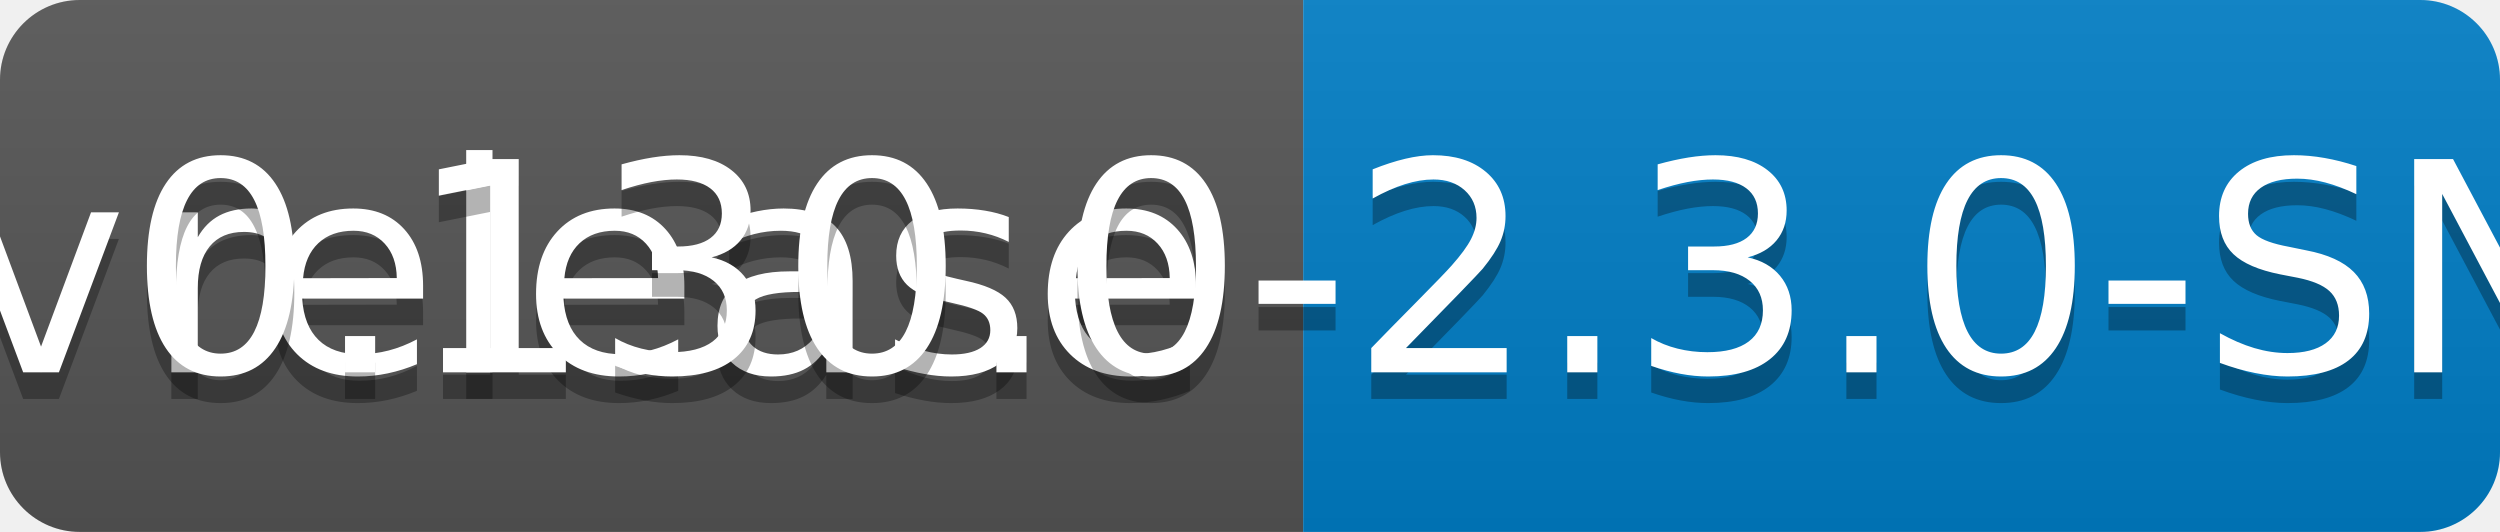
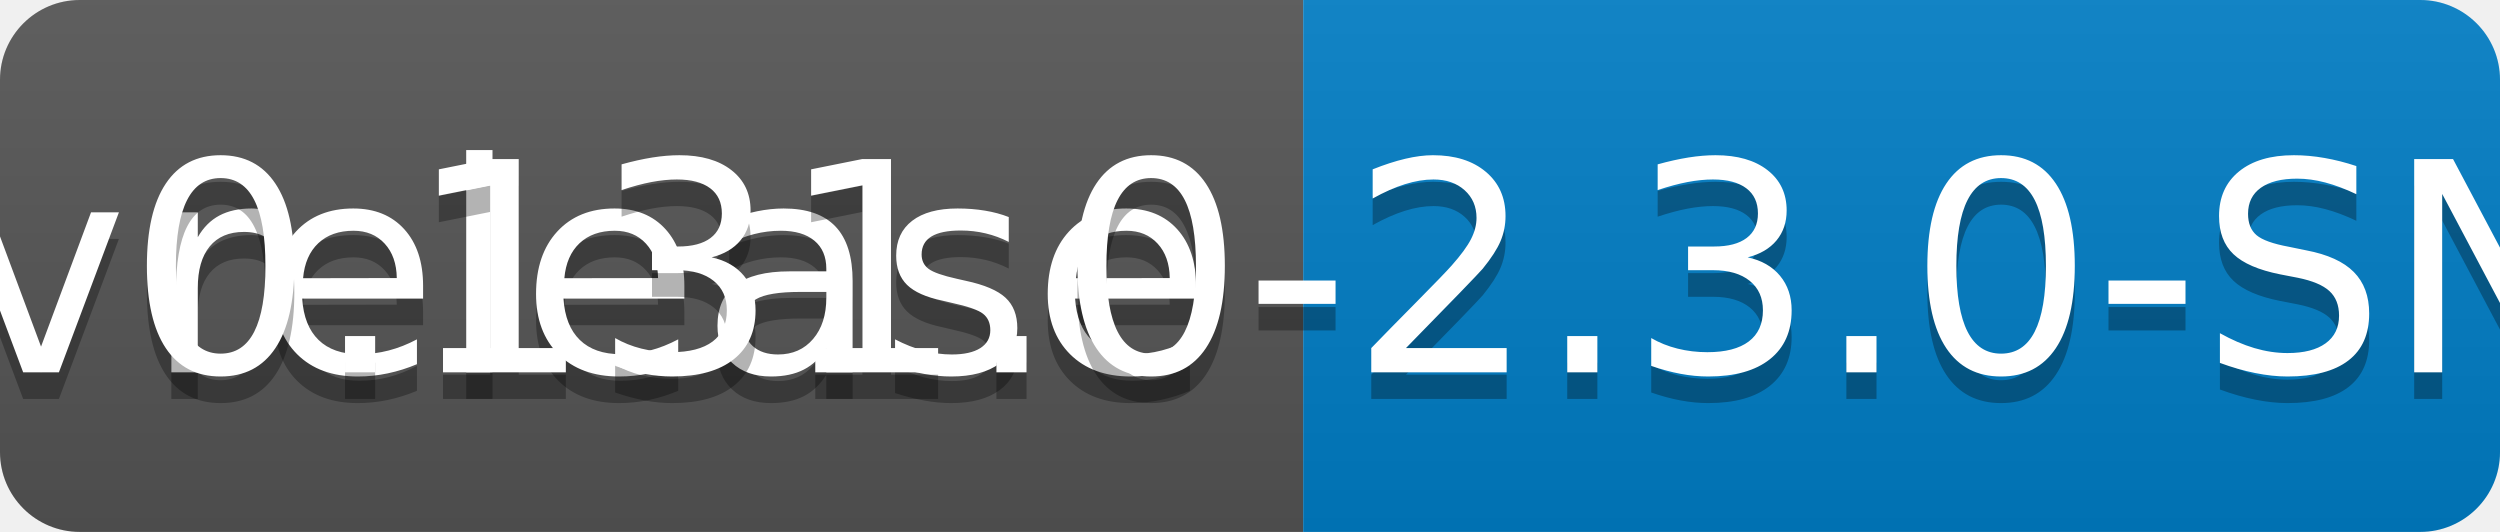
<svg xmlns="http://www.w3.org/2000/svg" width="94" height="20">
  <linearGradient id="b" x2="0" y2="100%">
    <stop offset="0" stop-color="#bbb" stop-opacity=".1" />
    <stop offset="1" stop-opacity=".1" />
  </linearGradient>
  <clipPath id="a">
    <rect width="94" height="20" rx="3" fill="#fff" />
  </clipPath>
  <g clip-path="url(#a)">
    <path fill="#555" d="M0 0h49v20H0z" />
    <path fill="#007ec6" d="M49 0h45v20H49z" />
    <path fill="url(#b)" d="M0 0h94v20H0z" />
  </g>
  <g fill="#fff" text-anchor="middle" font-family="DejaVu Sans,Verdana,Geneva,sans-serif" font-size="110">
    <text x="255" y="150" fill="#010101" fill-opacity=".3" transform="scale(.1)" textLength="390">release</text>
    <text x="255" y="140" transform="scale(.1)" textLength="390">release</text>
-     <text x="705" y="150" fill="#010101" fill-opacity=".3" transform="scale(.1)" textLength="350">v0.130.0-2.3.0-SNAPSHOT</text>
-     <text x="705" y="140" transform="scale(.1)" textLength="350">v0.130.0-2.3.0-SNAPSHOT</text>
+     <text x="705" y="150" fill="#010101" fill-opacity=".3" transform="scale(.1)" textLength="350">v0.131.0-2.3.0-SNAPSHOT</text>
+     <text x="705" y="140" transform="scale(.1)" textLength="350">v0.131.0-2.3.0-SNAPSHOT</text>
  </g>
</svg>
